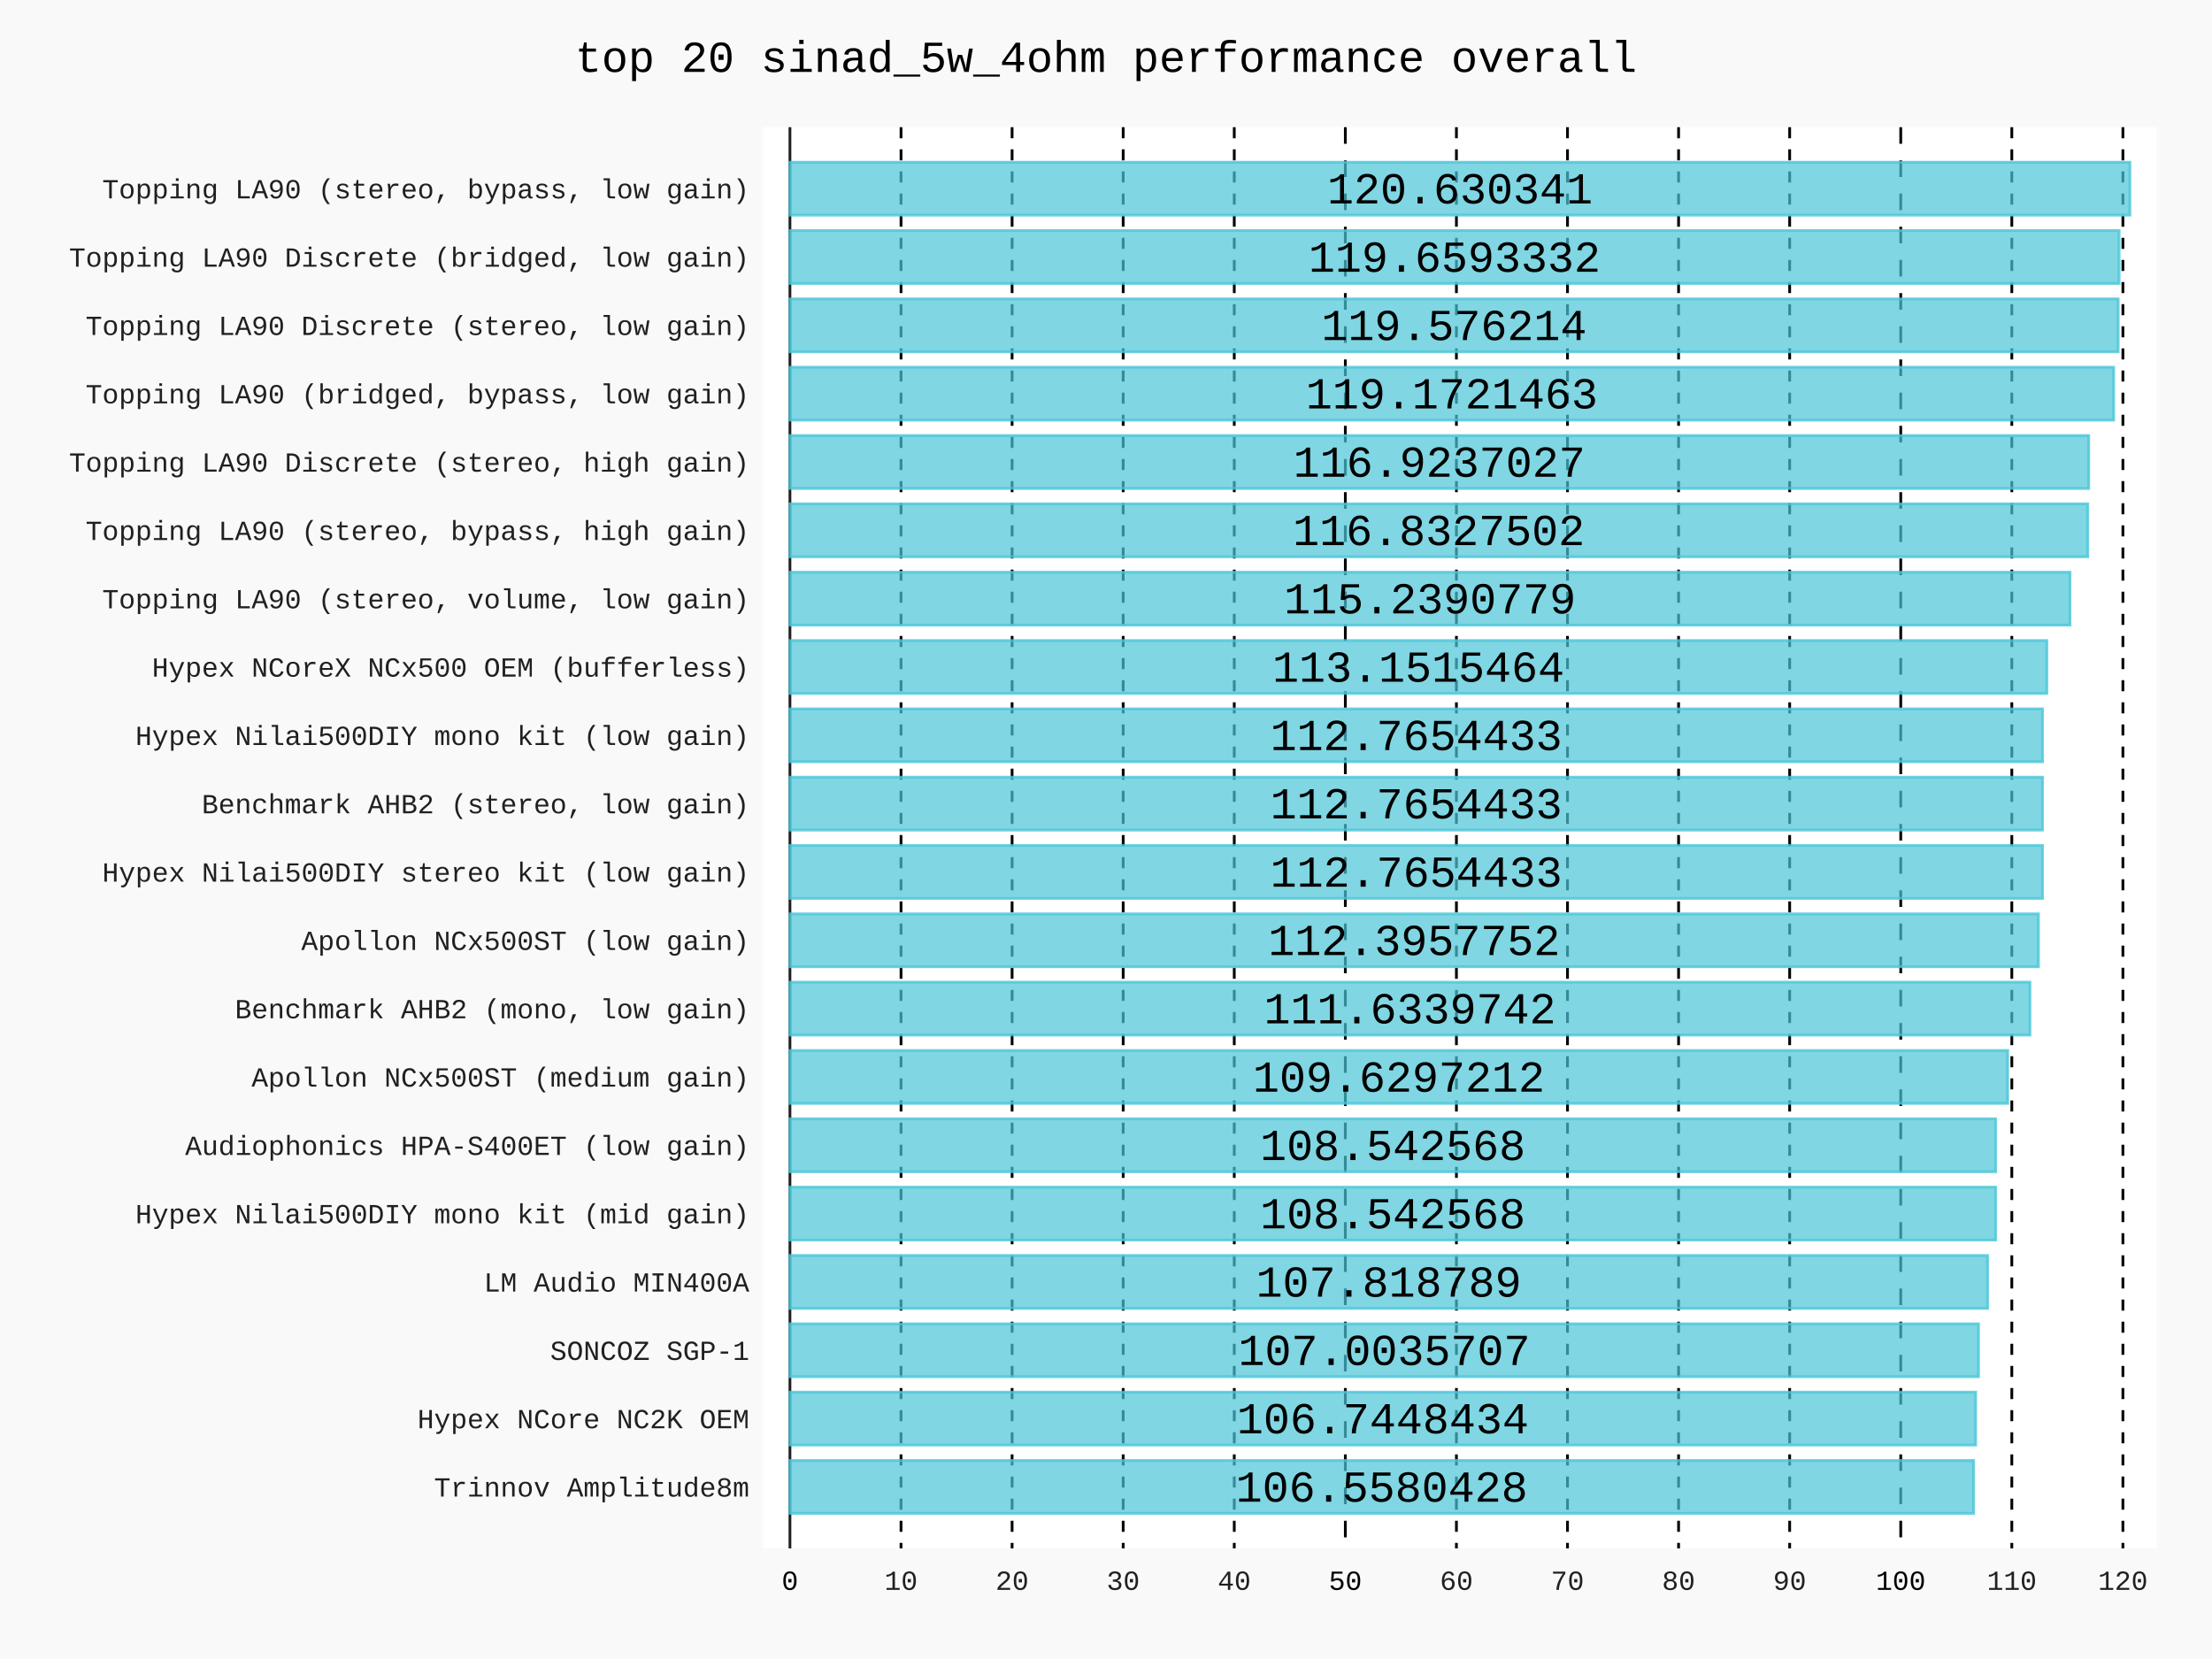
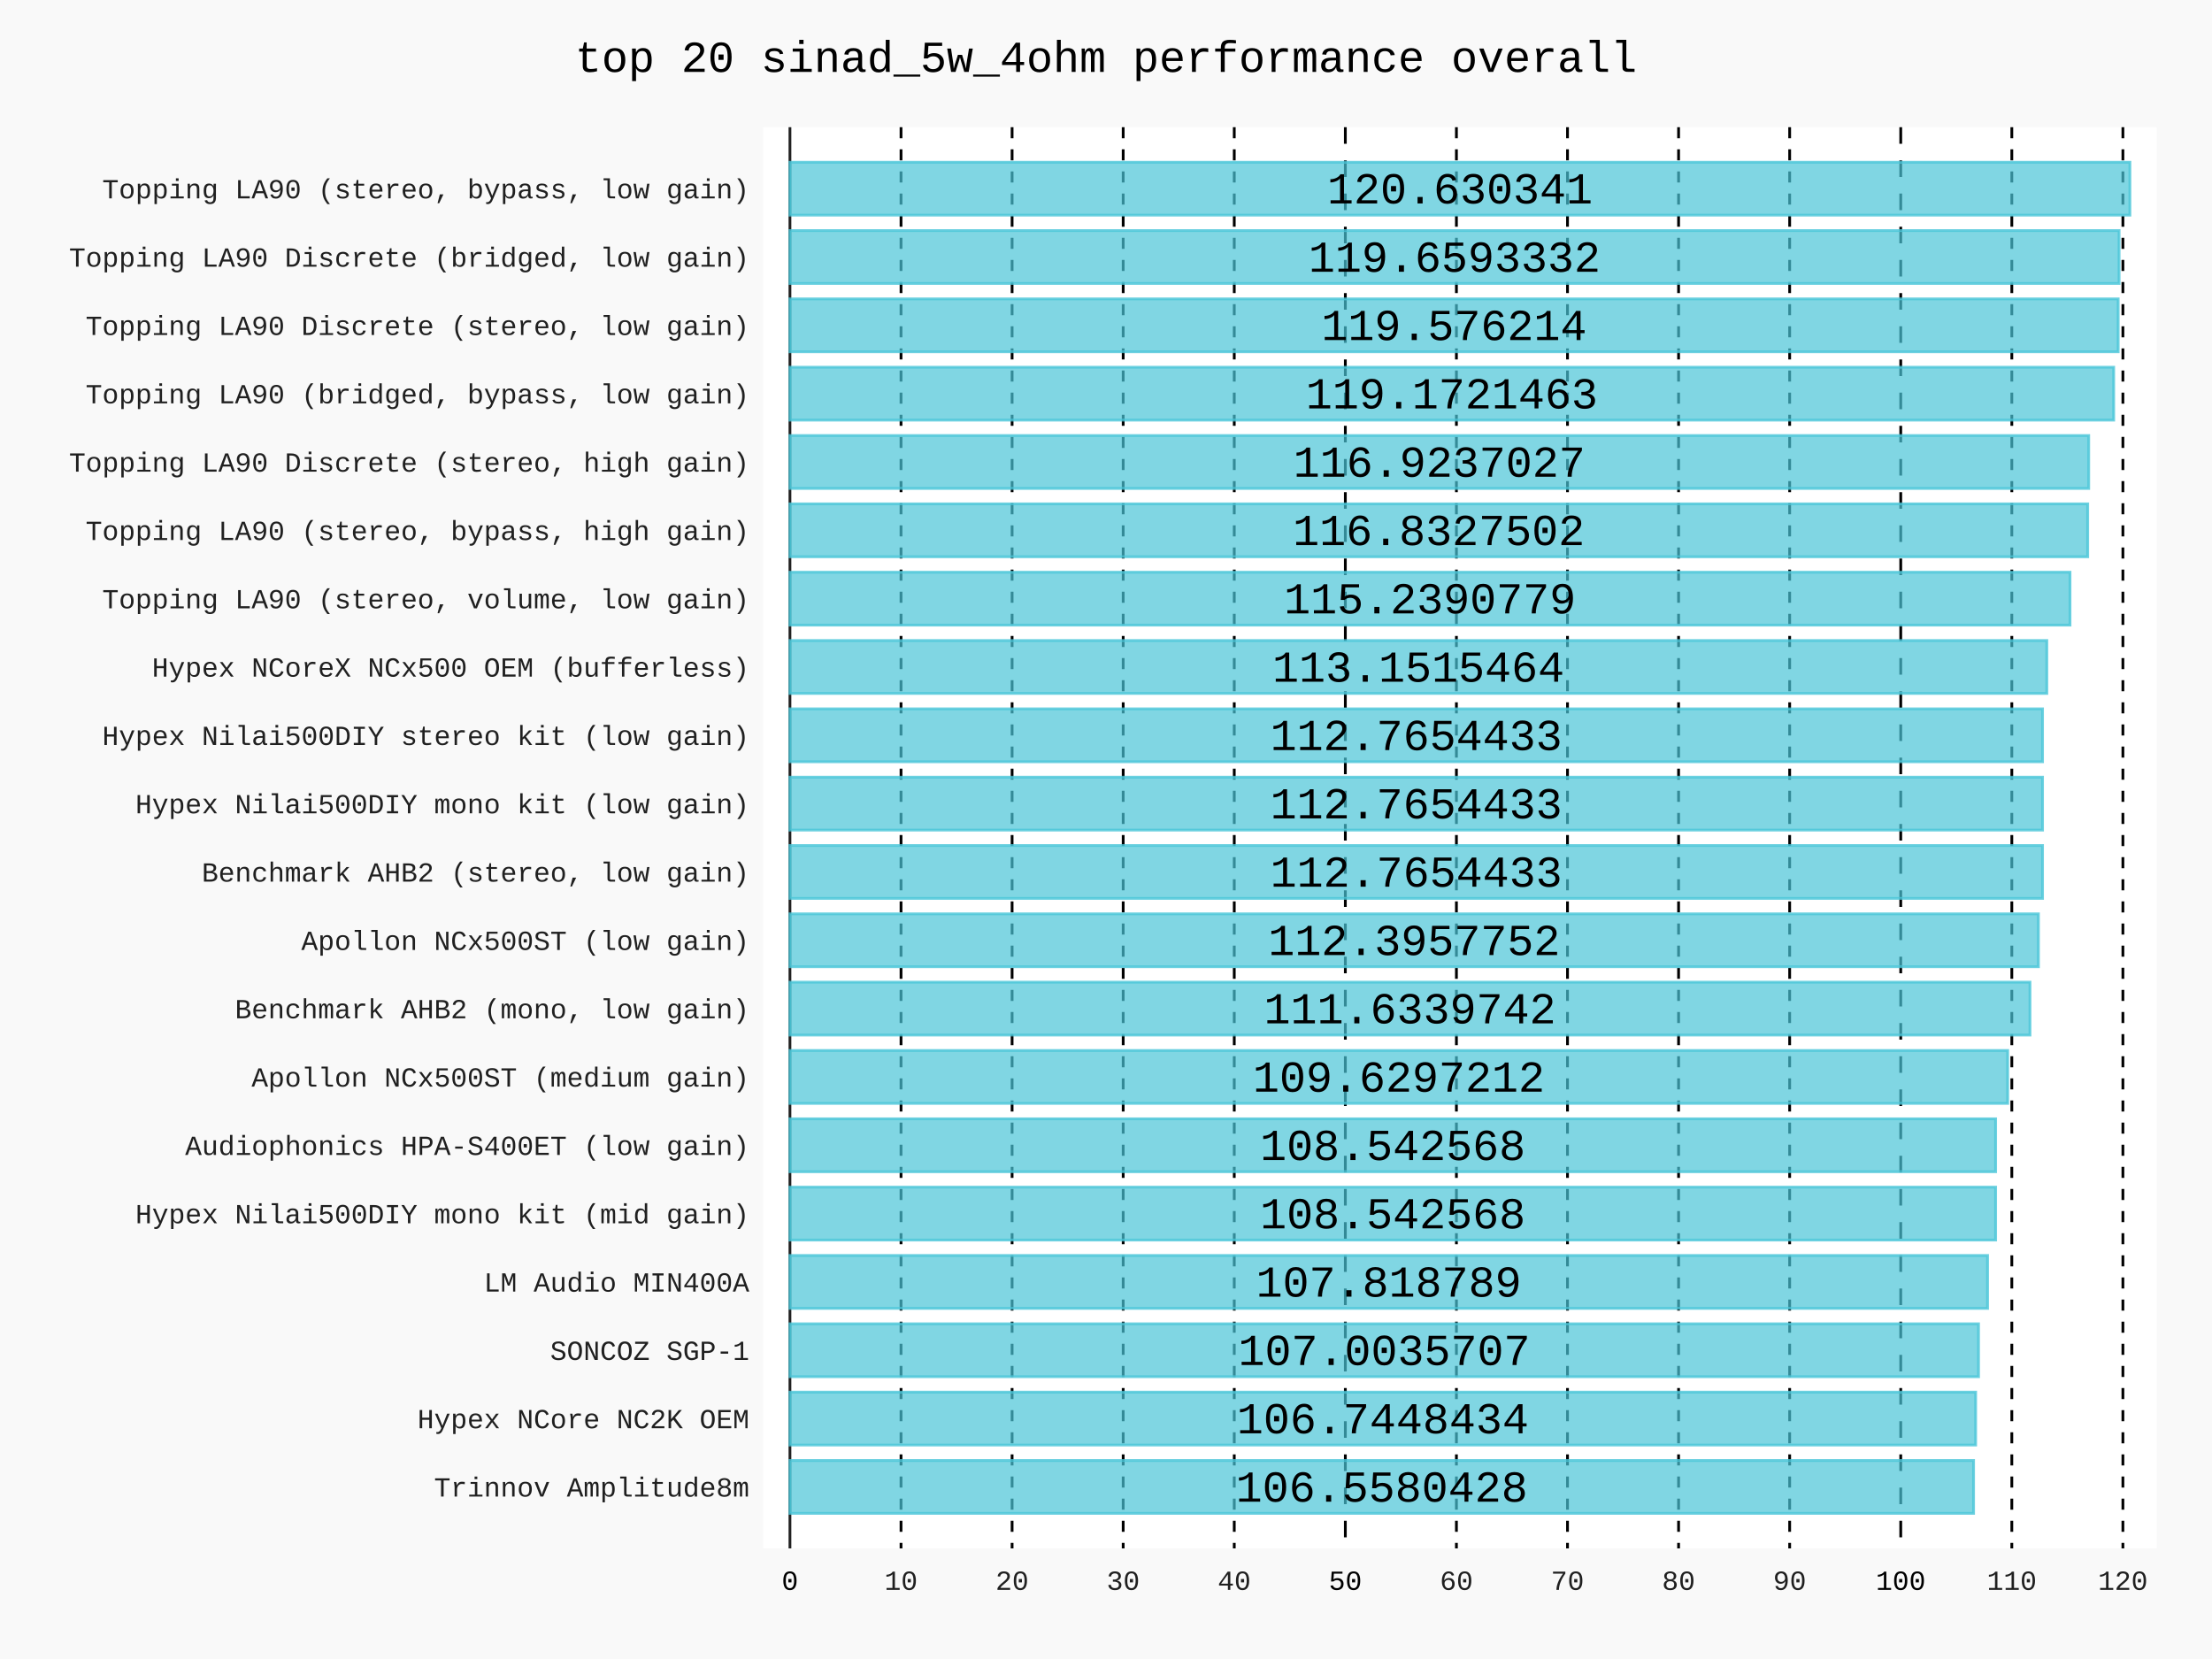
- <svg xmlns="http://www.w3.org/2000/svg" id="chart-8fe75b24-3fe5-420d-83f2-353b46ee820a" class="pygal-chart" viewBox="0 0 800 600">
+ <svg xmlns="http://www.w3.org/2000/svg" id="chart-6b08cd3a-c058-4868-bafb-7730cab98fea" class="pygal-chart" viewBox="0 0 800 600">
  <defs>
-     <style type="text/css">#chart-8fe75b24-3fe5-420d-83f2-353b46ee820a{-webkit-user-select:none;-webkit-font-smoothing:antialiased;font-family:Consolas,"Liberation Mono",Menlo,Courier,monospace}#chart-8fe75b24-3fe5-420d-83f2-353b46ee820a .title{font-family:Consolas,"Liberation Mono",Menlo,Courier,monospace;font-size:16px}#chart-8fe75b24-3fe5-420d-83f2-353b46ee820a .legends .legend text{font-family:Consolas,"Liberation Mono",Menlo,Courier,monospace;font-size:14px}#chart-8fe75b24-3fe5-420d-83f2-353b46ee820a .axis text{font-family:Consolas,"Liberation Mono",Menlo,Courier,monospace;font-size:10px}#chart-8fe75b24-3fe5-420d-83f2-353b46ee820a .axis text.major{font-family:Consolas,"Liberation Mono",Menlo,Courier,monospace;font-size:10px}#chart-8fe75b24-3fe5-420d-83f2-353b46ee820a .text-overlay text.value{font-family:Consolas,"Liberation Mono",Menlo,Courier,monospace;font-size:16px}#chart-8fe75b24-3fe5-420d-83f2-353b46ee820a .text-overlay text.label{font-family:Consolas,"Liberation Mono",Menlo,Courier,monospace;font-size:10px}#chart-8fe75b24-3fe5-420d-83f2-353b46ee820a .tooltip{font-family:Consolas,"Liberation Mono",Menlo,Courier,monospace;font-size:14px}#chart-8fe75b24-3fe5-420d-83f2-353b46ee820a text.no_data{font-family:Consolas,"Liberation Mono",Menlo,Courier,monospace;font-size:64px}
- #chart-8fe75b24-3fe5-420d-83f2-353b46ee820a{background-color:rgba(249,249,249,1)}#chart-8fe75b24-3fe5-420d-83f2-353b46ee820a path,#chart-8fe75b24-3fe5-420d-83f2-353b46ee820a line,#chart-8fe75b24-3fe5-420d-83f2-353b46ee820a rect,#chart-8fe75b24-3fe5-420d-83f2-353b46ee820a circle{-webkit-transition:150ms;-moz-transition:150ms;transition:150ms}#chart-8fe75b24-3fe5-420d-83f2-353b46ee820a .graph &gt; .background{fill:rgba(249,249,249,1)}#chart-8fe75b24-3fe5-420d-83f2-353b46ee820a .plot &gt; .background{fill:rgba(255,255,255,1)}#chart-8fe75b24-3fe5-420d-83f2-353b46ee820a .graph{fill:rgba(0,0,0,.87)}#chart-8fe75b24-3fe5-420d-83f2-353b46ee820a text.no_data{fill:rgba(0,0,0,1)}#chart-8fe75b24-3fe5-420d-83f2-353b46ee820a .title{fill:rgba(0,0,0,1)}#chart-8fe75b24-3fe5-420d-83f2-353b46ee820a .legends .legend text{fill:rgba(0,0,0,.87)}#chart-8fe75b24-3fe5-420d-83f2-353b46ee820a .legends .legend:hover text{fill:rgba(0,0,0,1)}#chart-8fe75b24-3fe5-420d-83f2-353b46ee820a .axis .line{stroke:rgba(0,0,0,1)}#chart-8fe75b24-3fe5-420d-83f2-353b46ee820a .axis .guide.line{stroke:rgba(0,0,0,.54)}#chart-8fe75b24-3fe5-420d-83f2-353b46ee820a .axis .major.line{stroke:rgba(0,0,0,.87)}#chart-8fe75b24-3fe5-420d-83f2-353b46ee820a .axis text.major{fill:rgba(0,0,0,1)}#chart-8fe75b24-3fe5-420d-83f2-353b46ee820a .axis.y .guides:hover .guide.line,#chart-8fe75b24-3fe5-420d-83f2-353b46ee820a .line-graph .axis.x .guides:hover .guide.line,#chart-8fe75b24-3fe5-420d-83f2-353b46ee820a .stackedline-graph .axis.x .guides:hover .guide.line,#chart-8fe75b24-3fe5-420d-83f2-353b46ee820a .xy-graph .axis.x .guides:hover .guide.line{stroke:rgba(0,0,0,1)}#chart-8fe75b24-3fe5-420d-83f2-353b46ee820a .axis .guides:hover text{fill:rgba(0,0,0,1)}#chart-8fe75b24-3fe5-420d-83f2-353b46ee820a .reactive{fill-opacity:.7;stroke-opacity:.8;stroke-width:1}#chart-8fe75b24-3fe5-420d-83f2-353b46ee820a .ci{stroke:rgba(0,0,0,.87)}#chart-8fe75b24-3fe5-420d-83f2-353b46ee820a .reactive.active,#chart-8fe75b24-3fe5-420d-83f2-353b46ee820a .active .reactive{fill-opacity:.8;stroke-opacity:.9;stroke-width:4}#chart-8fe75b24-3fe5-420d-83f2-353b46ee820a .ci .reactive.active{stroke-width:1.5}#chart-8fe75b24-3fe5-420d-83f2-353b46ee820a .series text{fill:rgba(0,0,0,1)}#chart-8fe75b24-3fe5-420d-83f2-353b46ee820a .tooltip rect{fill:rgba(255,255,255,1);stroke:rgba(0,0,0,1);-webkit-transition:opacity 150ms;-moz-transition:opacity 150ms;transition:opacity 150ms}#chart-8fe75b24-3fe5-420d-83f2-353b46ee820a .tooltip .label{fill:rgba(0,0,0,.87)}#chart-8fe75b24-3fe5-420d-83f2-353b46ee820a .tooltip .label{fill:rgba(0,0,0,.87)}#chart-8fe75b24-3fe5-420d-83f2-353b46ee820a .tooltip .legend{font-size:.8em;fill:rgba(0,0,0,.54)}#chart-8fe75b24-3fe5-420d-83f2-353b46ee820a .tooltip .x_label{font-size:.6em;fill:rgba(0,0,0,1)}#chart-8fe75b24-3fe5-420d-83f2-353b46ee820a .tooltip .xlink{font-size:.5em;text-decoration:underline}#chart-8fe75b24-3fe5-420d-83f2-353b46ee820a .tooltip .value{font-size:1.5em}#chart-8fe75b24-3fe5-420d-83f2-353b46ee820a .bound{font-size:.5em}#chart-8fe75b24-3fe5-420d-83f2-353b46ee820a .max-value{font-size:.75em;fill:rgba(0,0,0,.54)}#chart-8fe75b24-3fe5-420d-83f2-353b46ee820a .map-element{fill:rgba(255,255,255,1);stroke:rgba(0,0,0,.54) !important}#chart-8fe75b24-3fe5-420d-83f2-353b46ee820a .map-element .reactive{fill-opacity:inherit;stroke-opacity:inherit}#chart-8fe75b24-3fe5-420d-83f2-353b46ee820a .color-0,#chart-8fe75b24-3fe5-420d-83f2-353b46ee820a .color-0 a:visited{stroke:#4AC5D8;fill:#4AC5D8}#chart-8fe75b24-3fe5-420d-83f2-353b46ee820a .text-overlay .color-0 text{fill:black}
- #chart-8fe75b24-3fe5-420d-83f2-353b46ee820a text.no_data{text-anchor:middle}#chart-8fe75b24-3fe5-420d-83f2-353b46ee820a .guide.line{fill:none}#chart-8fe75b24-3fe5-420d-83f2-353b46ee820a .centered{text-anchor:middle}#chart-8fe75b24-3fe5-420d-83f2-353b46ee820a .title{text-anchor:middle}#chart-8fe75b24-3fe5-420d-83f2-353b46ee820a .legends .legend text{fill-opacity:1}#chart-8fe75b24-3fe5-420d-83f2-353b46ee820a .axis.x text{text-anchor:middle}#chart-8fe75b24-3fe5-420d-83f2-353b46ee820a .axis.x:not(.web) text[transform]{text-anchor:start}#chart-8fe75b24-3fe5-420d-83f2-353b46ee820a .axis.x:not(.web) text[transform].backwards{text-anchor:end}#chart-8fe75b24-3fe5-420d-83f2-353b46ee820a .axis.y text{text-anchor:end}#chart-8fe75b24-3fe5-420d-83f2-353b46ee820a .axis.y text[transform].backwards{text-anchor:start}#chart-8fe75b24-3fe5-420d-83f2-353b46ee820a .axis.y2 text{text-anchor:start}#chart-8fe75b24-3fe5-420d-83f2-353b46ee820a .axis.y2 text[transform].backwards{text-anchor:end}#chart-8fe75b24-3fe5-420d-83f2-353b46ee820a .axis .guide.line{stroke-dasharray:4,4;stroke:black}#chart-8fe75b24-3fe5-420d-83f2-353b46ee820a .axis .major.guide.line{stroke-dasharray:6,6;stroke:black}#chart-8fe75b24-3fe5-420d-83f2-353b46ee820a .horizontal .axis.y .guide.line,#chart-8fe75b24-3fe5-420d-83f2-353b46ee820a .horizontal .axis.y2 .guide.line,#chart-8fe75b24-3fe5-420d-83f2-353b46ee820a .vertical .axis.x .guide.line{opacity:0}#chart-8fe75b24-3fe5-420d-83f2-353b46ee820a .horizontal .axis.always_show .guide.line,#chart-8fe75b24-3fe5-420d-83f2-353b46ee820a .vertical .axis.always_show .guide.line{opacity:1 !important}#chart-8fe75b24-3fe5-420d-83f2-353b46ee820a .axis.y .guides:hover .guide.line,#chart-8fe75b24-3fe5-420d-83f2-353b46ee820a .axis.y2 .guides:hover .guide.line,#chart-8fe75b24-3fe5-420d-83f2-353b46ee820a .axis.x .guides:hover .guide.line{opacity:1}#chart-8fe75b24-3fe5-420d-83f2-353b46ee820a .axis .guides:hover text{opacity:1}#chart-8fe75b24-3fe5-420d-83f2-353b46ee820a .nofill{fill:none}#chart-8fe75b24-3fe5-420d-83f2-353b46ee820a .subtle-fill{fill-opacity:.2}#chart-8fe75b24-3fe5-420d-83f2-353b46ee820a .dot{stroke-width:1px;fill-opacity:1;stroke-opacity:1}#chart-8fe75b24-3fe5-420d-83f2-353b46ee820a .dot.active{stroke-width:5px}#chart-8fe75b24-3fe5-420d-83f2-353b46ee820a .dot.negative{fill:transparent}#chart-8fe75b24-3fe5-420d-83f2-353b46ee820a text,#chart-8fe75b24-3fe5-420d-83f2-353b46ee820a tspan{stroke:none !important}#chart-8fe75b24-3fe5-420d-83f2-353b46ee820a .series text.active{opacity:1}#chart-8fe75b24-3fe5-420d-83f2-353b46ee820a .tooltip rect{fill-opacity:.95;stroke-width:.5}#chart-8fe75b24-3fe5-420d-83f2-353b46ee820a .tooltip text{fill-opacity:1}#chart-8fe75b24-3fe5-420d-83f2-353b46ee820a .showable{visibility:hidden}#chart-8fe75b24-3fe5-420d-83f2-353b46ee820a .showable.shown{visibility:visible}#chart-8fe75b24-3fe5-420d-83f2-353b46ee820a .gauge-background{fill:rgba(229,229,229,1);stroke:none}#chart-8fe75b24-3fe5-420d-83f2-353b46ee820a .bg-lines{stroke:rgba(249,249,249,1);stroke-width:2px}</style>
+     <style type="text/css">#chart-6b08cd3a-c058-4868-bafb-7730cab98fea{-webkit-user-select:none;-webkit-font-smoothing:antialiased;font-family:Consolas,"Liberation Mono",Menlo,Courier,monospace}#chart-6b08cd3a-c058-4868-bafb-7730cab98fea .title{font-family:Consolas,"Liberation Mono",Menlo,Courier,monospace;font-size:16px}#chart-6b08cd3a-c058-4868-bafb-7730cab98fea .legends .legend text{font-family:Consolas,"Liberation Mono",Menlo,Courier,monospace;font-size:14px}#chart-6b08cd3a-c058-4868-bafb-7730cab98fea .axis text{font-family:Consolas,"Liberation Mono",Menlo,Courier,monospace;font-size:10px}#chart-6b08cd3a-c058-4868-bafb-7730cab98fea .axis text.major{font-family:Consolas,"Liberation Mono",Menlo,Courier,monospace;font-size:10px}#chart-6b08cd3a-c058-4868-bafb-7730cab98fea .text-overlay text.value{font-family:Consolas,"Liberation Mono",Menlo,Courier,monospace;font-size:16px}#chart-6b08cd3a-c058-4868-bafb-7730cab98fea .text-overlay text.label{font-family:Consolas,"Liberation Mono",Menlo,Courier,monospace;font-size:10px}#chart-6b08cd3a-c058-4868-bafb-7730cab98fea .tooltip{font-family:Consolas,"Liberation Mono",Menlo,Courier,monospace;font-size:14px}#chart-6b08cd3a-c058-4868-bafb-7730cab98fea text.no_data{font-family:Consolas,"Liberation Mono",Menlo,Courier,monospace;font-size:64px}
+ #chart-6b08cd3a-c058-4868-bafb-7730cab98fea{background-color:rgba(249,249,249,1)}#chart-6b08cd3a-c058-4868-bafb-7730cab98fea path,#chart-6b08cd3a-c058-4868-bafb-7730cab98fea line,#chart-6b08cd3a-c058-4868-bafb-7730cab98fea rect,#chart-6b08cd3a-c058-4868-bafb-7730cab98fea circle{-webkit-transition:150ms;-moz-transition:150ms;transition:150ms}#chart-6b08cd3a-c058-4868-bafb-7730cab98fea .graph &gt; .background{fill:rgba(249,249,249,1)}#chart-6b08cd3a-c058-4868-bafb-7730cab98fea .plot &gt; .background{fill:rgba(255,255,255,1)}#chart-6b08cd3a-c058-4868-bafb-7730cab98fea .graph{fill:rgba(0,0,0,.87)}#chart-6b08cd3a-c058-4868-bafb-7730cab98fea text.no_data{fill:rgba(0,0,0,1)}#chart-6b08cd3a-c058-4868-bafb-7730cab98fea .title{fill:rgba(0,0,0,1)}#chart-6b08cd3a-c058-4868-bafb-7730cab98fea .legends .legend text{fill:rgba(0,0,0,.87)}#chart-6b08cd3a-c058-4868-bafb-7730cab98fea .legends .legend:hover text{fill:rgba(0,0,0,1)}#chart-6b08cd3a-c058-4868-bafb-7730cab98fea .axis .line{stroke:rgba(0,0,0,1)}#chart-6b08cd3a-c058-4868-bafb-7730cab98fea .axis .guide.line{stroke:rgba(0,0,0,.54)}#chart-6b08cd3a-c058-4868-bafb-7730cab98fea .axis .major.line{stroke:rgba(0,0,0,.87)}#chart-6b08cd3a-c058-4868-bafb-7730cab98fea .axis text.major{fill:rgba(0,0,0,1)}#chart-6b08cd3a-c058-4868-bafb-7730cab98fea .axis.y .guides:hover .guide.line,#chart-6b08cd3a-c058-4868-bafb-7730cab98fea .line-graph .axis.x .guides:hover .guide.line,#chart-6b08cd3a-c058-4868-bafb-7730cab98fea .stackedline-graph .axis.x .guides:hover .guide.line,#chart-6b08cd3a-c058-4868-bafb-7730cab98fea .xy-graph .axis.x .guides:hover .guide.line{stroke:rgba(0,0,0,1)}#chart-6b08cd3a-c058-4868-bafb-7730cab98fea .axis .guides:hover text{fill:rgba(0,0,0,1)}#chart-6b08cd3a-c058-4868-bafb-7730cab98fea .reactive{fill-opacity:.7;stroke-opacity:.8;stroke-width:1}#chart-6b08cd3a-c058-4868-bafb-7730cab98fea .ci{stroke:rgba(0,0,0,.87)}#chart-6b08cd3a-c058-4868-bafb-7730cab98fea .reactive.active,#chart-6b08cd3a-c058-4868-bafb-7730cab98fea .active .reactive{fill-opacity:.8;stroke-opacity:.9;stroke-width:4}#chart-6b08cd3a-c058-4868-bafb-7730cab98fea .ci .reactive.active{stroke-width:1.5}#chart-6b08cd3a-c058-4868-bafb-7730cab98fea .series text{fill:rgba(0,0,0,1)}#chart-6b08cd3a-c058-4868-bafb-7730cab98fea .tooltip rect{fill:rgba(255,255,255,1);stroke:rgba(0,0,0,1);-webkit-transition:opacity 150ms;-moz-transition:opacity 150ms;transition:opacity 150ms}#chart-6b08cd3a-c058-4868-bafb-7730cab98fea .tooltip .label{fill:rgba(0,0,0,.87)}#chart-6b08cd3a-c058-4868-bafb-7730cab98fea .tooltip .label{fill:rgba(0,0,0,.87)}#chart-6b08cd3a-c058-4868-bafb-7730cab98fea .tooltip .legend{font-size:.8em;fill:rgba(0,0,0,.54)}#chart-6b08cd3a-c058-4868-bafb-7730cab98fea .tooltip .x_label{font-size:.6em;fill:rgba(0,0,0,1)}#chart-6b08cd3a-c058-4868-bafb-7730cab98fea .tooltip .xlink{font-size:.5em;text-decoration:underline}#chart-6b08cd3a-c058-4868-bafb-7730cab98fea .tooltip .value{font-size:1.5em}#chart-6b08cd3a-c058-4868-bafb-7730cab98fea .bound{font-size:.5em}#chart-6b08cd3a-c058-4868-bafb-7730cab98fea .max-value{font-size:.75em;fill:rgba(0,0,0,.54)}#chart-6b08cd3a-c058-4868-bafb-7730cab98fea .map-element{fill:rgba(255,255,255,1);stroke:rgba(0,0,0,.54) !important}#chart-6b08cd3a-c058-4868-bafb-7730cab98fea .map-element .reactive{fill-opacity:inherit;stroke-opacity:inherit}#chart-6b08cd3a-c058-4868-bafb-7730cab98fea .color-0,#chart-6b08cd3a-c058-4868-bafb-7730cab98fea .color-0 a:visited{stroke:#4AC5D8;fill:#4AC5D8}#chart-6b08cd3a-c058-4868-bafb-7730cab98fea .text-overlay .color-0 text{fill:black}
+ #chart-6b08cd3a-c058-4868-bafb-7730cab98fea text.no_data{text-anchor:middle}#chart-6b08cd3a-c058-4868-bafb-7730cab98fea .guide.line{fill:none}#chart-6b08cd3a-c058-4868-bafb-7730cab98fea .centered{text-anchor:middle}#chart-6b08cd3a-c058-4868-bafb-7730cab98fea .title{text-anchor:middle}#chart-6b08cd3a-c058-4868-bafb-7730cab98fea .legends .legend text{fill-opacity:1}#chart-6b08cd3a-c058-4868-bafb-7730cab98fea .axis.x text{text-anchor:middle}#chart-6b08cd3a-c058-4868-bafb-7730cab98fea .axis.x:not(.web) text[transform]{text-anchor:start}#chart-6b08cd3a-c058-4868-bafb-7730cab98fea .axis.x:not(.web) text[transform].backwards{text-anchor:end}#chart-6b08cd3a-c058-4868-bafb-7730cab98fea .axis.y text{text-anchor:end}#chart-6b08cd3a-c058-4868-bafb-7730cab98fea .axis.y text[transform].backwards{text-anchor:start}#chart-6b08cd3a-c058-4868-bafb-7730cab98fea .axis.y2 text{text-anchor:start}#chart-6b08cd3a-c058-4868-bafb-7730cab98fea .axis.y2 text[transform].backwards{text-anchor:end}#chart-6b08cd3a-c058-4868-bafb-7730cab98fea .axis .guide.line{stroke-dasharray:4,4;stroke:black}#chart-6b08cd3a-c058-4868-bafb-7730cab98fea .axis .major.guide.line{stroke-dasharray:6,6;stroke:black}#chart-6b08cd3a-c058-4868-bafb-7730cab98fea .horizontal .axis.y .guide.line,#chart-6b08cd3a-c058-4868-bafb-7730cab98fea .horizontal .axis.y2 .guide.line,#chart-6b08cd3a-c058-4868-bafb-7730cab98fea .vertical .axis.x .guide.line{opacity:0}#chart-6b08cd3a-c058-4868-bafb-7730cab98fea .horizontal .axis.always_show .guide.line,#chart-6b08cd3a-c058-4868-bafb-7730cab98fea .vertical .axis.always_show .guide.line{opacity:1 !important}#chart-6b08cd3a-c058-4868-bafb-7730cab98fea .axis.y .guides:hover .guide.line,#chart-6b08cd3a-c058-4868-bafb-7730cab98fea .axis.y2 .guides:hover .guide.line,#chart-6b08cd3a-c058-4868-bafb-7730cab98fea .axis.x .guides:hover .guide.line{opacity:1}#chart-6b08cd3a-c058-4868-bafb-7730cab98fea .axis .guides:hover text{opacity:1}#chart-6b08cd3a-c058-4868-bafb-7730cab98fea .nofill{fill:none}#chart-6b08cd3a-c058-4868-bafb-7730cab98fea .subtle-fill{fill-opacity:.2}#chart-6b08cd3a-c058-4868-bafb-7730cab98fea .dot{stroke-width:1px;fill-opacity:1;stroke-opacity:1}#chart-6b08cd3a-c058-4868-bafb-7730cab98fea .dot.active{stroke-width:5px}#chart-6b08cd3a-c058-4868-bafb-7730cab98fea .dot.negative{fill:transparent}#chart-6b08cd3a-c058-4868-bafb-7730cab98fea text,#chart-6b08cd3a-c058-4868-bafb-7730cab98fea tspan{stroke:none !important}#chart-6b08cd3a-c058-4868-bafb-7730cab98fea .series text.active{opacity:1}#chart-6b08cd3a-c058-4868-bafb-7730cab98fea .tooltip rect{fill-opacity:.95;stroke-width:.5}#chart-6b08cd3a-c058-4868-bafb-7730cab98fea .tooltip text{fill-opacity:1}#chart-6b08cd3a-c058-4868-bafb-7730cab98fea .showable{visibility:hidden}#chart-6b08cd3a-c058-4868-bafb-7730cab98fea .showable.shown{visibility:visible}#chart-6b08cd3a-c058-4868-bafb-7730cab98fea .gauge-background{fill:rgba(229,229,229,1);stroke:none}#chart-6b08cd3a-c058-4868-bafb-7730cab98fea .bg-lines{stroke:rgba(249,249,249,1);stroke-width:2px}</style>
  </defs>
  <g class="graph horizontalbar-graph horizontal">
    <rect x="0" y="0" width="800" height="600" class="background" />
    <g transform="translate(276, 46)" class="plot">
      <rect x="0" y="0" width="504.0" height="514" class="background" />
      <g class="axis y">
        <g class="guides">
          <text x="-5" y="495.26" class="">Trinnov Amplitude8m</text>
        </g>
        <g class="guides">
          <text x="-5" y="470.548" class="">Hypex NCore NC2K OEM</text>
        </g>
        <g class="guides">
          <text x="-5" y="445.837" class="">SONCOZ SGP-1</text>
        </g>
        <g class="guides">
          <text x="-5" y="421.125" class="">LM Audio MIN400A</text>
        </g>
        <g class="guides">
          <text x="-5" y="396.413" class="">Hypex Nilai500DIY mono kit (mid gain)</text>
        </g>
        <g class="guides">
          <text x="-5" y="371.702" class="">Audiophonics HPA-S400ET (low gain)</text>
        </g>
        <g class="guides">
          <text x="-5" y="346.99" class="">Apollon NCx500ST (medium gain)</text>
        </g>
        <g class="guides">
          <text x="-5" y="322.279" class="">Benchmark AHB2 (mono, low gain)</text>
        </g>
        <g class="guides">
          <text x="-5" y="297.567" class="">Apollon NCx500ST (low gain)</text>
        </g>
        <g class="guides">
-           <text x="-5" y="272.856" class="">Hypex Nilai500DIY stereo kit (low gain)</text>
-         </g>
-         <g class="guides">
-           <text x="-5" y="248.144" class="">Benchmark AHB2 (stereo, low gain)</text>
-         </g>
-         <g class="guides">
-           <text x="-5" y="223.433" class="">Hypex Nilai500DIY mono kit (low gain)</text>
+           <text x="-5" y="272.856" class="">Benchmark AHB2 (stereo, low gain)</text>
+         </g>
+         <g class="guides">
+           <text x="-5" y="248.144" class="">Hypex Nilai500DIY mono kit (low gain)</text>
+         </g>
+         <g class="guides">
+           <text x="-5" y="223.433" class="">Hypex Nilai500DIY stereo kit (low gain)</text>
        </g>
        <g class="guides">
          <text x="-5" y="198.721" class="">Hypex NCoreX NCx500 OEM (bufferless)</text>
        </g>
        <g class="guides">
          <text x="-5" y="174.01" class="">Topping LA90 (stereo, volume, low gain)</text>
        </g>
        <g class="guides">
          <text x="-5" y="149.298" class="">Topping LA90 (stereo, bypass, high gain)</text>
        </g>
        <g class="guides">
          <text x="-5" y="124.587" class="">Topping LA90 Discrete (stereo, high gain)</text>
        </g>
        <g class="guides">
          <text x="-5" y="99.875" class="">Topping LA90 (bridged, bypass, low gain)</text>
        </g>
        <g class="guides">
          <text x="-5" y="75.163" class="">Topping LA90 Discrete (stereo, low gain)</text>
        </g>
        <g class="guides">
          <text x="-5" y="50.452" class="">Topping LA90 Discrete (bridged, low gain)</text>
        </g>
        <g class="guides">
          <text x="-5" y="25.74" class="">Topping LA90 (stereo, bypass, low gain)</text>
        </g>
      </g>
      <g class="axis x always_show">
        <g class="guides">
          <path d="M9.692 0 v514" class="axis major line" />
          <text x="9.692" y="529.0" class="major">0</text>
        </g>
        <g class="guides">
          <path d="M49.866 0 v514" class="guide line" />
          <text x="49.866" y="529.0" class="">10</text>
        </g>
        <g class="guides">
          <path d="M90.039 0 v514" class="guide line" />
          <text x="90.039" y="529.0" class="">20</text>
        </g>
        <g class="guides">
          <path d="M130.213 0 v514" class="guide line" />
          <text x="130.213" y="529.0" class="">30</text>
        </g>
        <g class="guides">
          <path d="M170.387 0 v514" class="guide line" />
          <text x="170.387" y="529.0" class="">40</text>
        </g>
        <g class="guides">
          <path d="M210.56 0 v514" class="major guide line" />
          <text x="210.56" y="529.0" class="major">50</text>
        </g>
        <g class="guides">
          <path d="M250.734 0 v514" class="guide line" />
          <text x="250.734" y="529.0" class="">60</text>
        </g>
        <g class="guides">
          <path d="M290.907 0 v514" class="guide line" />
          <text x="290.907" y="529.0" class="">70</text>
        </g>
        <g class="guides">
          <path d="M331.081 0 v514" class="guide line" />
          <text x="331.081" y="529.0" class="">80</text>
        </g>
        <g class="guides">
          <path d="M371.255 0 v514" class="guide line" />
          <text x="371.255" y="529.0" class="">90</text>
        </g>
        <g class="guides">
          <path d="M411.428 0 v514" class="major guide line" />
          <text x="411.428" y="529.0" class="major">100</text>
        </g>
        <g class="guides">
          <path d="M451.602 0 v514" class="guide line" />
          <text x="451.602" y="529.0" class="">110</text>
        </g>
        <g class="guides">
          <path d="M491.775 0 v514" class="guide line" />
          <text x="491.775" y="529.0" class="">120</text>
        </g>
      </g>
      <g class="series serie-0 color-0">
        <g class="bars">
          <g class="bar">
            <rect x="9.692" y="482.191" rx="0" ry="0" width="428.082" height="19.137" class="rect reactive tooltip-trigger" />
          </g>
          <g class="bar">
            <rect x="9.692" y="457.48" rx="0" ry="0" width="428.832" height="19.137" class="rect reactive tooltip-trigger" />
          </g>
          <g class="bar">
            <rect x="9.692" y="432.768" rx="0" ry="0" width="429.872" height="19.137" class="rect reactive tooltip-trigger" />
          </g>
          <g class="bar">
            <rect x="9.692" y="408.057" rx="0" ry="0" width="433.147" height="19.137" class="rect reactive tooltip-trigger" />
          </g>
          <g class="bar">
            <rect x="9.692" y="383.345" rx="0" ry="0" width="436.054" height="19.137" class="rect reactive tooltip-trigger" />
          </g>
          <g class="bar">
            <rect x="9.692" y="358.634" rx="0" ry="0" width="436.054" height="19.137" class="rect reactive tooltip-trigger" />
          </g>
          <g class="bar">
            <rect x="9.692" y="333.922" rx="0" ry="0" width="440.422" height="19.137" class="rect reactive tooltip-trigger" />
          </g>
          <g class="bar">
            <rect x="9.692" y="309.211" rx="0" ry="0" width="448.474" height="19.137" class="rect reactive tooltip-trigger" />
          </g>
          <g class="bar">
            <rect x="9.692" y="284.499" rx="0" ry="0" width="451.534" height="19.137" class="rect reactive tooltip-trigger" />
          </g>
          <g class="bar">
            <rect x="9.692" y="259.787" rx="0" ry="0" width="453.019" height="19.137" class="rect reactive tooltip-trigger" />
          </g>
          <g class="bar">
            <rect x="9.692" y="235.076" rx="0" ry="0" width="453.019" height="19.137" class="rect reactive tooltip-trigger" />
          </g>
          <g class="bar">
            <rect x="9.692" y="210.364" rx="0" ry="0" width="453.019" height="19.137" class="rect reactive tooltip-trigger" />
          </g>
          <g class="bar">
            <rect x="9.692" y="185.653" rx="0" ry="0" width="454.57" height="19.137" class="rect reactive tooltip-trigger" />
          </g>
          <g class="bar">
            <rect x="9.692" y="160.941" rx="0" ry="0" width="462.957" height="19.137" class="rect reactive tooltip-trigger" />
          </g>
          <g class="bar">
            <rect x="9.692" y="136.23" rx="0" ry="0" width="469.359" height="19.137" class="rect reactive tooltip-trigger" />
          </g>
          <g class="bar">
            <rect x="9.692" y="111.518" rx="0" ry="0" width="469.724" height="19.137" class="rect reactive tooltip-trigger" />
          </g>
          <g class="bar">
            <rect x="9.692" y="86.807" rx="0" ry="0" width="478.757" height="19.137" class="rect reactive tooltip-trigger" />
          </g>
          <g class="bar">
            <rect x="9.692" y="62.095" rx="0" ry="0" width="480.381" height="19.137" class="rect reactive tooltip-trigger" />
          </g>
          <g class="bar">
            <rect x="9.692" y="37.384" rx="0" ry="0" width="480.714" height="19.137" class="rect reactive tooltip-trigger" />
          </g>
          <g class="bar">
            <rect x="9.692" y="12.672" rx="0" ry="0" width="484.615" height="19.137" class="rect reactive tooltip-trigger" />
          </g>
        </g>
      </g>
    </g>
    <g class="titles">
      <text x="400.0" y="26" class="title plot_title">top 20 sinad_5w_4ohm performance overall</text>
    </g>
    <g transform="translate(276, 46)" class="plot overlay">
      <g class="series serie-0 color-0" />
    </g>
    <g transform="translate(276, 46)" class="plot text-overlay">
      <g class="series serie-0 color-0">
        <text text-anchor="middle" x="223.733" y="497.093" class="value">106.5580428</text>
        <text text-anchor="middle" x="224.108" y="472.381" class="value">106.7448434</text>
        <text text-anchor="middle" x="224.628" y="447.67" class="value">107.0035707</text>
        <text text-anchor="middle" x="226.266" y="422.958" class="value">107.818789</text>
        <text text-anchor="middle" x="227.72" y="398.247" class="value">108.542568</text>
        <text text-anchor="middle" x="227.72" y="373.535" class="value">108.542568</text>
        <text text-anchor="middle" x="229.903" y="348.824" class="value">109.6297212</text>
        <text text-anchor="middle" x="233.929" y="324.112" class="value">111.6339742</text>
        <text text-anchor="middle" x="235.459" y="299.401" class="value">112.3957752</text>
        <text text-anchor="middle" x="236.202" y="274.689" class="value">112.7654433</text>
        <text text-anchor="middle" x="236.202" y="249.978" class="value">112.7654433</text>
        <text text-anchor="middle" x="236.202" y="225.266" class="value">112.7654433</text>
        <text text-anchor="middle" x="236.977" y="200.554" class="value">113.1515464</text>
        <text text-anchor="middle" x="241.171" y="175.843" class="value">115.2390779</text>
        <text text-anchor="middle" x="244.372" y="151.131" class="value">116.8327502</text>
        <text text-anchor="middle" x="244.555" y="126.42" class="value">116.9237027</text>
        <text text-anchor="middle" x="249.071" y="101.708" class="value">119.1721463</text>
        <text text-anchor="middle" x="249.883" y="76.997" class="value">119.576214</text>
        <text text-anchor="middle" x="250.05" y="52.285" class="value">119.6593332</text>
        <text text-anchor="middle" x="252.0" y="27.574" class="value">120.630341</text>
      </g>
    </g>
    <g transform="translate(276, 46)" class="plot tooltip-overlay">
      <g transform="translate(0 0)" style="opacity: 0" class="tooltip">
        <rect rx="0" ry="0" width="0" height="0" class="tooltip-box" />
        <g class="text" />
      </g>
    </g>
  </g>
</svg>
